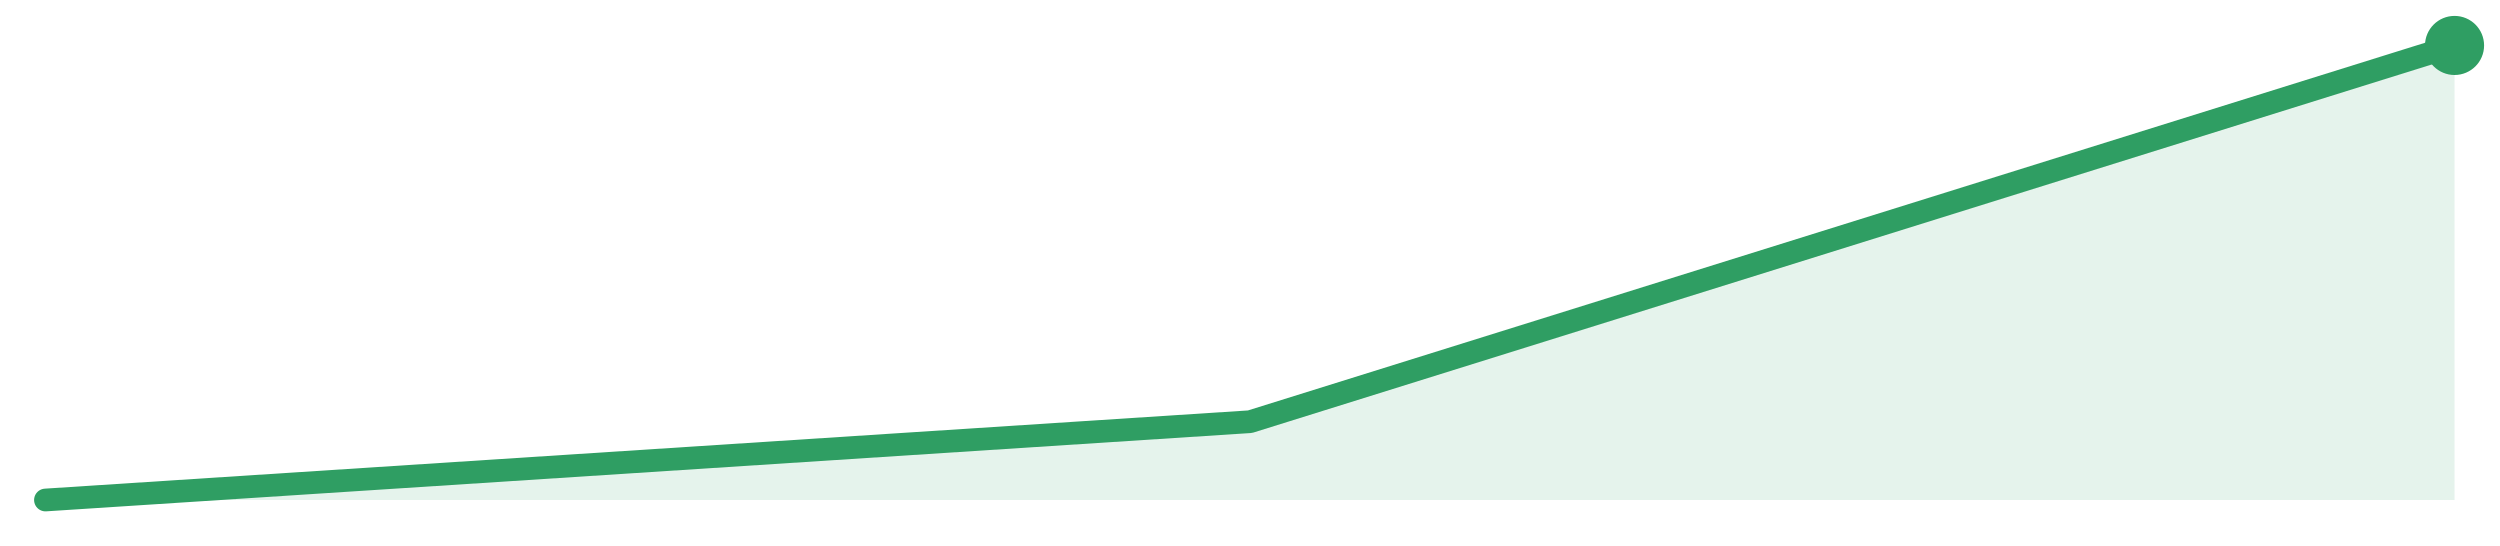
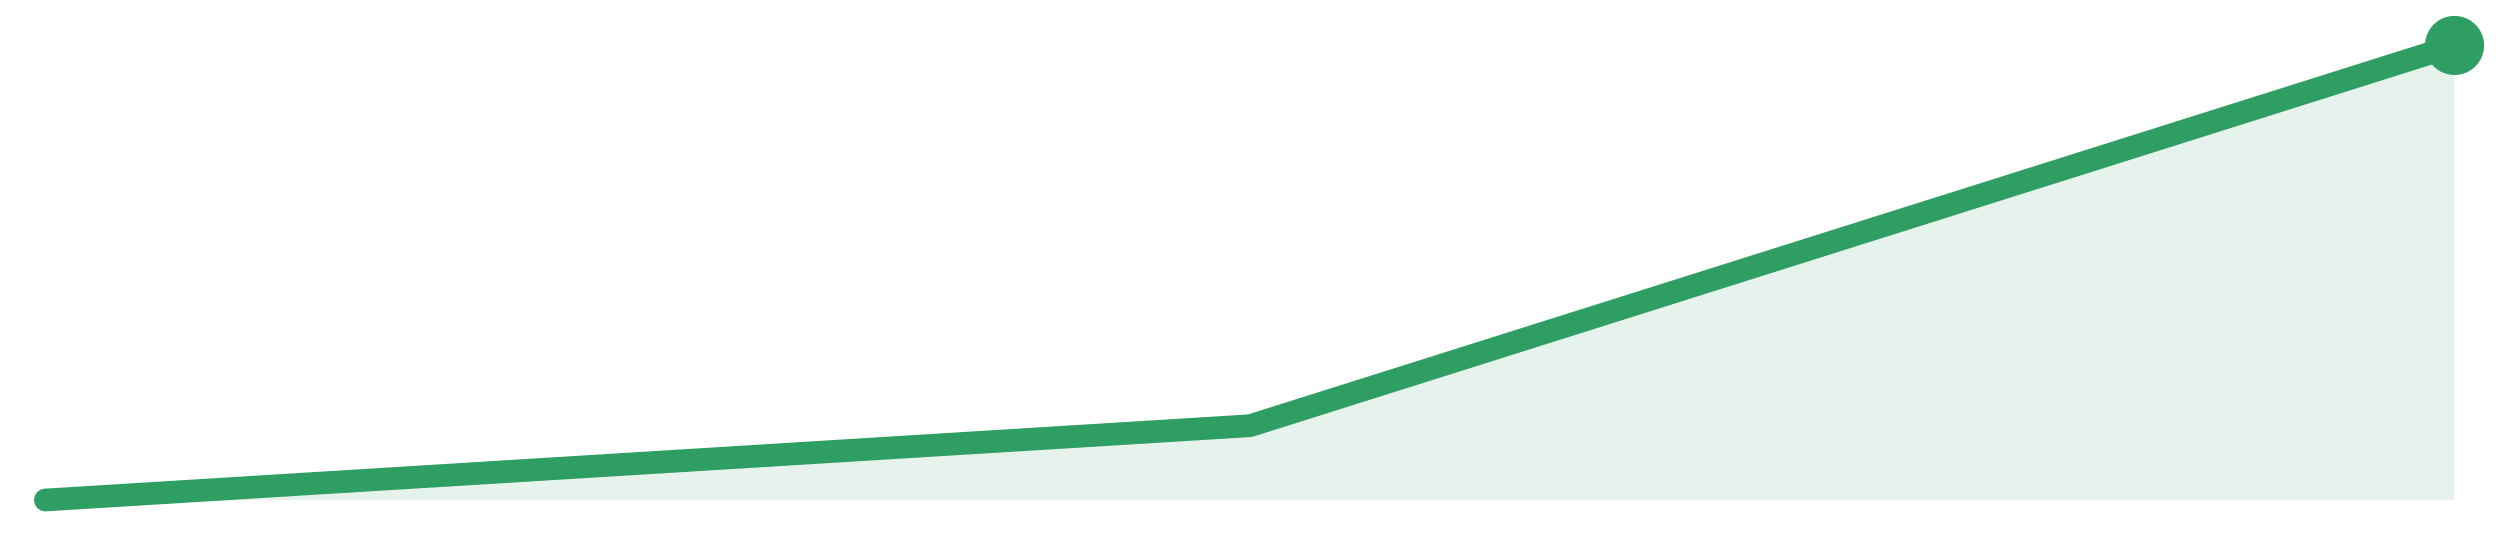
<svg xmlns="http://www.w3.org/2000/svg" width="220" height="48" viewBox="0 0 220 48" role="img" aria-label="trend">
-   <path d="M4.0,44.0 L4.0,44.0 L110.0,37.11 L216.0,4.0 L216.0,44.0 Z" fill="#2f9e631f" />
-   <path d="M4.0,44.0 L110.0,37.11 L216.0,4.0" fill="none" stroke="#2f9e63" stroke-width="2" stroke-linejoin="round" stroke-linecap="round" />
+   <path d="M4.0,44.0 L4.0,44.0 L110.0,37.46 L216.0,4.0 L216.0,44.0 Z" fill="#2f9e631f" />
+   <path d="M4.0,44.0 L110.0,37.46 L216.0,4.0" fill="none" stroke="#2f9e63" stroke-width="2" stroke-linejoin="round" stroke-linecap="round" />
  <circle cx="216.0" cy="4.0" r="2.6" fill="#2f9e63" />
</svg>
